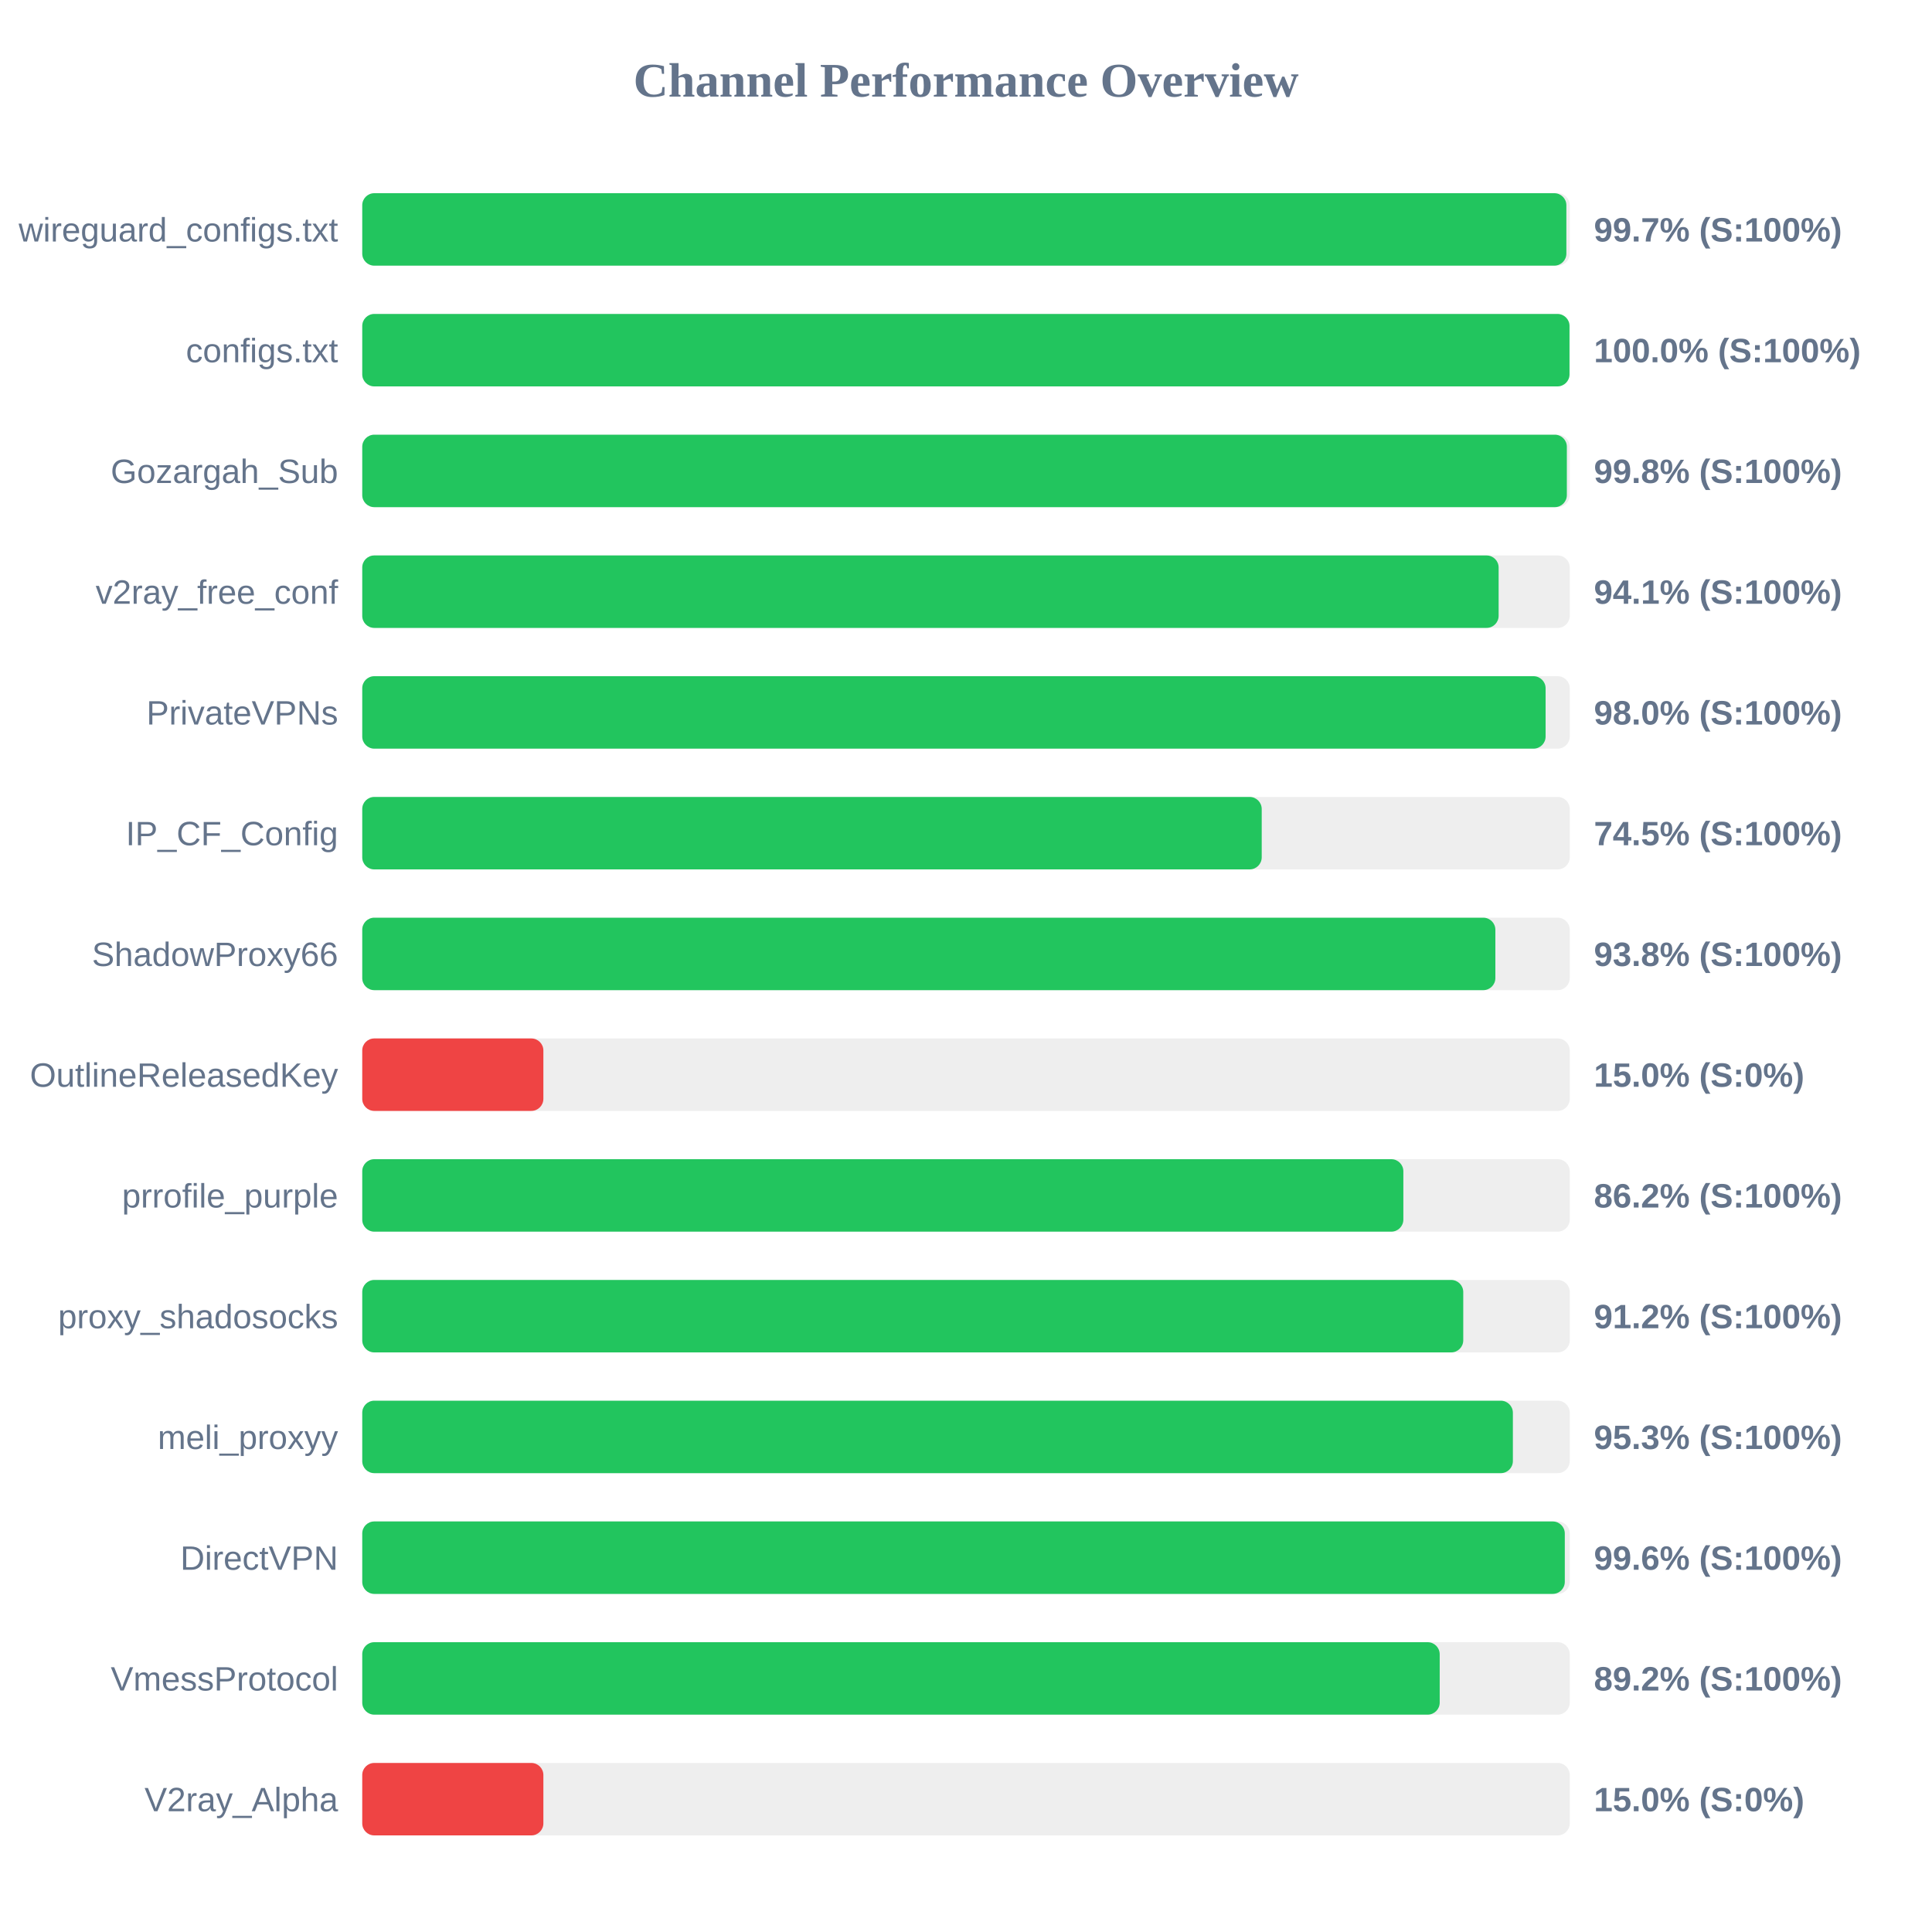
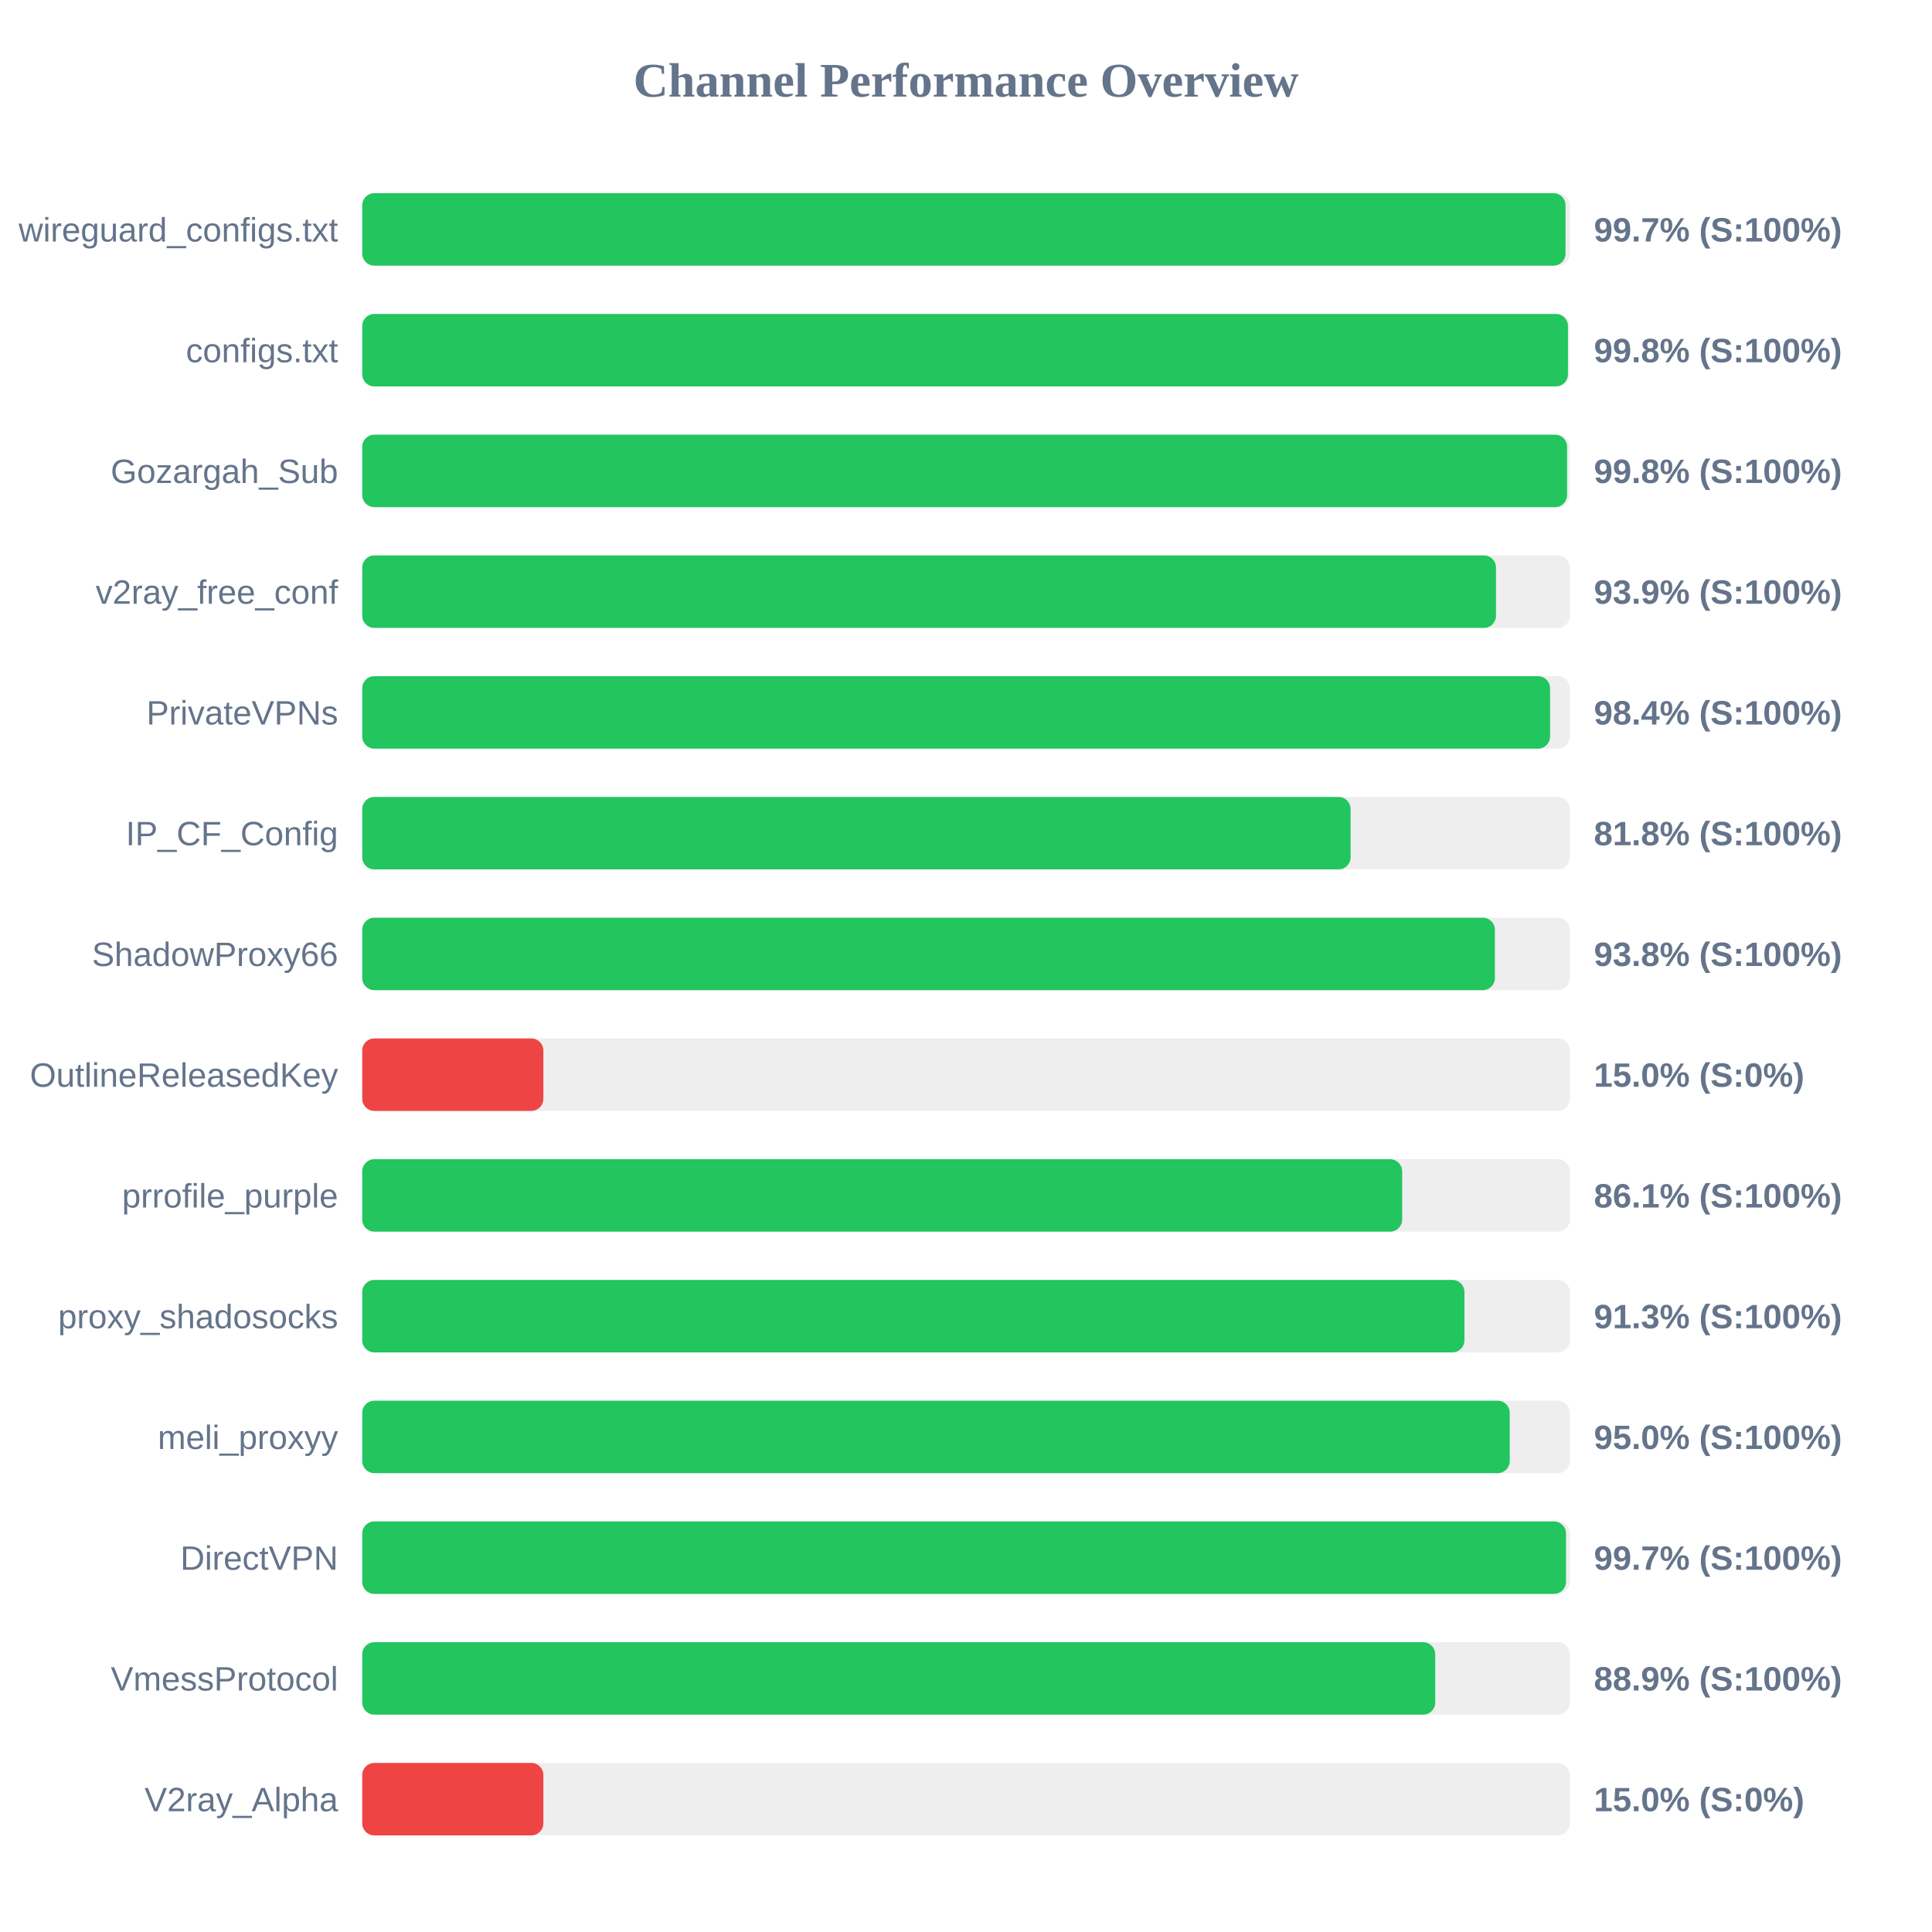
<svg xmlns="http://www.w3.org/2000/svg" width="800" height="800" version="1.1">
  <style>
        .row { font: 14px Arial; fill: #64748b; }
        .score { font: bold 14px Arial; fill: #64748b; }
    </style>
  <text x="400" y="40" text-anchor="middle" font-size="20px" font-weight="bold" fill="#64748b">Channel Performance Overview</text>
  <rect x="150" y="80" width="500" height="30" fill="#eee" rx="5" />
-   <rect x="150" y="80" width="498.6" height="30" fill="#22c55e" rx="5" />
+   <rect x="150" y="80" width="498.25" height="30" fill="#22c55e" rx="5" />
  <text x="140" y="100" text-anchor="end" class="row">wireguard_configs.txt</text>
  <text x="660" y="100" text-anchor="start" class="score">99.7% (S:100%)</text>
  <rect x="150" y="130" width="500" height="30" fill="#eee" rx="5" />
-   <rect x="150" y="130" width="499.9" height="30" fill="#22c55e" rx="5" />
+   <rect x="150" y="130" width="499.25" height="30" fill="#22c55e" rx="5" />
  <text x="140" y="150" text-anchor="end" class="row">configs.txt</text>
-   <text x="660" y="150" text-anchor="start" class="score">100.0% (S:100%)</text>
+   <text x="660" y="150" text-anchor="start" class="score">99.8% (S:100%)</text>
  <rect x="150" y="180" width="500" height="30" fill="#eee" rx="5" />
-   <rect x="150" y="180" width="498.8" height="30" fill="#22c55e" rx="5" />
+   <rect x="150" y="180" width="498.9" height="30" fill="#22c55e" rx="5" />
  <text x="140" y="200" text-anchor="end" class="row">Gozargah_Sub</text>
  <text x="660" y="200" text-anchor="start" class="score">99.8% (S:100%)</text>
  <rect x="150" y="230" width="500" height="30" fill="#eee" rx="5" />
-   <rect x="150" y="230" width="470.55" height="30" fill="#22c55e" rx="5" />
+   <rect x="150" y="230" width="469.45" height="30" fill="#22c55e" rx="5" />
  <text x="140" y="250" text-anchor="end" class="row">v2ray_free_conf</text>
-   <text x="660" y="250" text-anchor="start" class="score">94.1% (S:100%)</text>
+   <text x="660" y="250" text-anchor="start" class="score">93.9% (S:100%)</text>
  <rect x="150" y="280" width="500" height="30" fill="#eee" rx="5" />
-   <rect x="150" y="280" width="490.0" height="30" fill="#22c55e" rx="5" />
+   <rect x="150" y="280" width="491.85" height="30" fill="#22c55e" rx="5" />
  <text x="140" y="300" text-anchor="end" class="row">PrivateVPNs</text>
-   <text x="660" y="300" text-anchor="start" class="score">98.0% (S:100%)</text>
+   <text x="660" y="300" text-anchor="start" class="score">98.4% (S:100%)</text>
  <rect x="150" y="330" width="500" height="30" fill="#eee" rx="5" />
-   <rect x="150" y="330" width="372.45" height="30" fill="#22c55e" rx="5" />
+   <rect x="150" y="330" width="409.25" height="30" fill="#22c55e" rx="5" />
  <text x="140" y="350" text-anchor="end" class="row">IP_CF_Config</text>
-   <text x="660" y="350" text-anchor="start" class="score">74.5% (S:100%)</text>
+   <text x="660" y="350" text-anchor="start" class="score">81.8% (S:100%)</text>
  <rect x="150" y="380" width="500" height="30" fill="#eee" rx="5" />
-   <rect x="150" y="380" width="469.2" height="30" fill="#22c55e" rx="5" />
+   <rect x="150" y="380" width="469.0" height="30" fill="#22c55e" rx="5" />
  <text x="140" y="400" text-anchor="end" class="row">ShadowProxy66</text>
  <text x="660" y="400" text-anchor="start" class="score">93.8% (S:100%)</text>
  <rect x="150" y="430" width="500" height="30" fill="#eee" rx="5" />
  <rect x="150" y="430" width="75.0" height="30" fill="#ef4444" rx="5" />
  <text x="140" y="450" text-anchor="end" class="row">OutlineReleasedKey</text>
  <text x="660" y="450" text-anchor="start" class="score">15.0% (S:0%)</text>
  <rect x="150" y="480" width="500" height="30" fill="#eee" rx="5" />
-   <rect x="150" y="480" width="431.1" height="30" fill="#22c55e" rx="5" />
+   <rect x="150" y="480" width="430.6" height="30" fill="#22c55e" rx="5" />
  <text x="140" y="500" text-anchor="end" class="row">prrofile_purple</text>
-   <text x="660" y="500" text-anchor="start" class="score">86.2% (S:100%)</text>
+   <text x="660" y="500" text-anchor="start" class="score">86.1% (S:100%)</text>
  <rect x="150" y="530" width="500" height="30" fill="#eee" rx="5" />
-   <rect x="150" y="530" width="455.9" height="30" fill="#22c55e" rx="5" />
+   <rect x="150" y="530" width="456.4" height="30" fill="#22c55e" rx="5" />
  <text x="140" y="550" text-anchor="end" class="row">proxy_shadosocks</text>
-   <text x="660" y="550" text-anchor="start" class="score">91.2% (S:100%)</text>
+   <text x="660" y="550" text-anchor="start" class="score">91.3% (S:100%)</text>
  <rect x="150" y="580" width="500" height="30" fill="#eee" rx="5" />
-   <rect x="150" y="580" width="476.45" height="30" fill="#22c55e" rx="5" />
+   <rect x="150" y="580" width="475.15" height="30" fill="#22c55e" rx="5" />
  <text x="140" y="600" text-anchor="end" class="row">meli_proxyy</text>
-   <text x="660" y="600" text-anchor="start" class="score">95.3% (S:100%)</text>
+   <text x="660" y="600" text-anchor="start" class="score">95.0% (S:100%)</text>
  <rect x="150" y="630" width="500" height="30" fill="#eee" rx="5" />
-   <rect x="150" y="630" width="497.95" height="30" fill="#22c55e" rx="5" />
+   <rect x="150" y="630" width="498.45" height="30" fill="#22c55e" rx="5" />
  <text x="140" y="650" text-anchor="end" class="row">DirectVPN</text>
-   <text x="660" y="650" text-anchor="start" class="score">99.6% (S:100%)</text>
+   <text x="660" y="650" text-anchor="start" class="score">99.7% (S:100%)</text>
  <rect x="150" y="680" width="500" height="30" fill="#eee" rx="5" />
-   <rect x="150" y="680" width="446.15" height="30" fill="#22c55e" rx="5" />
+   <rect x="150" y="680" width="444.3" height="30" fill="#22c55e" rx="5" />
  <text x="140" y="700" text-anchor="end" class="row">VmessProtocol</text>
-   <text x="660" y="700" text-anchor="start" class="score">89.2% (S:100%)</text>
+   <text x="660" y="700" text-anchor="start" class="score">88.9% (S:100%)</text>
  <rect x="150" y="730" width="500" height="30" fill="#eee" rx="5" />
  <rect x="150" y="730" width="75.0" height="30" fill="#ef4444" rx="5" />
  <text x="140" y="750" text-anchor="end" class="row">V2ray_Alpha</text>
  <text x="660" y="750" text-anchor="start" class="score">15.0% (S:0%)</text>
</svg>
